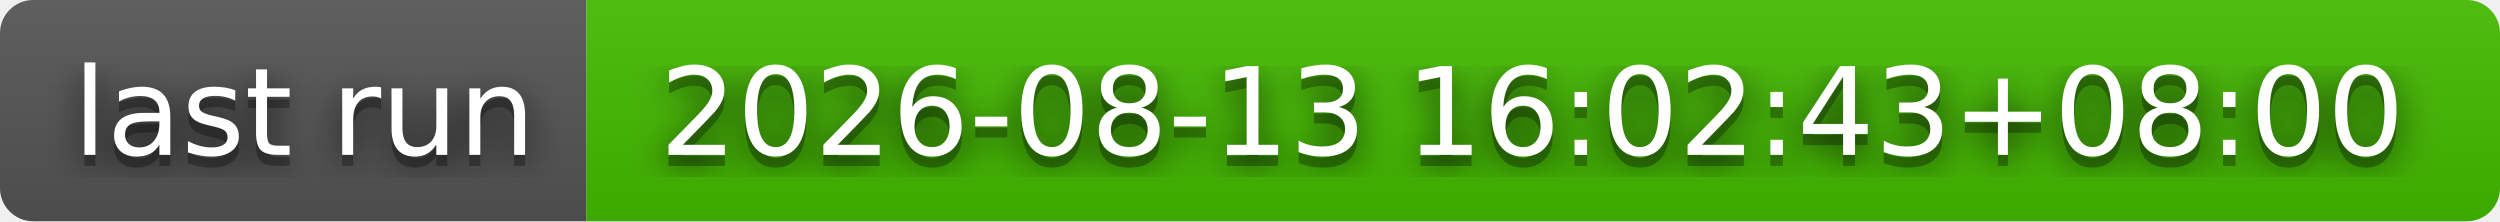
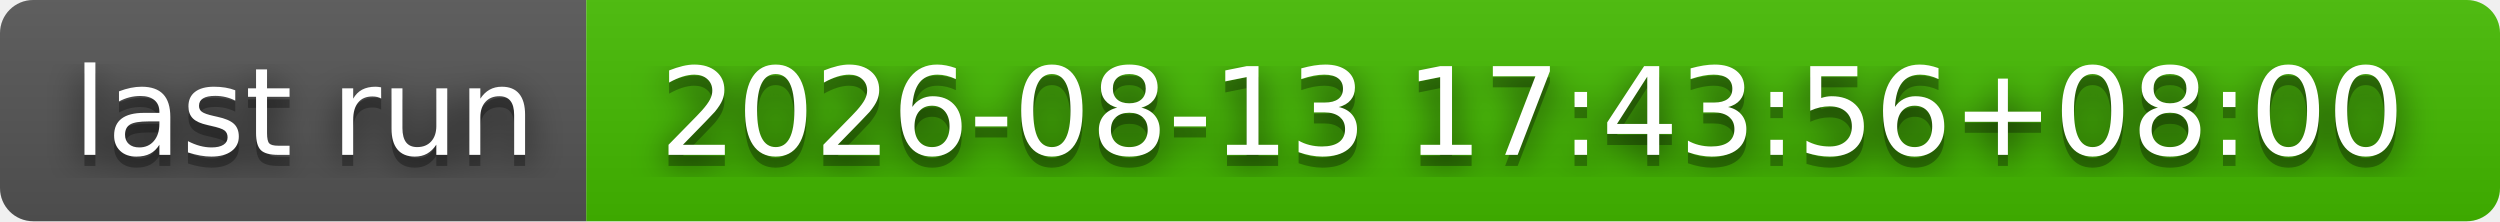
- <svg xmlns="http://www.w3.org/2000/svg" width="226" height="20" role="img" aria-label="last run: 2026-08-13 16:02:43+08:00">
+ <svg xmlns="http://www.w3.org/2000/svg" width="226" height="20" role="img" aria-label="last run: 2026-08-13 17:43:56+08:00">
  <filter id="blur">
    <feGaussianBlur stdDeviation="16" />
  </filter>
  <linearGradient id="s" x2="0" y2="100%">
    <stop offset="0" stop-color="#bbb" stop-opacity=".1" />
    <stop offset="1" stop-opacity=".1" />
  </linearGradient>
  <clipPath id="r">
    <rect width="226" height="20" rx="3" />
  </clipPath>
  <g clip-path="url(#r)">
    <rect width="53" height="20" fill="#555" />
    <rect x="53" width="173" height="20" fill="#4b0" />
    <rect width="226" height="20" fill="url(#s)" />
  </g>
  <g fill="#fff" text-anchor="middle" font-family="Verdana,Geneva,DejaVu Sans,sans-serif" text-rendering="geometricPrecision" font-size="110">
    <g transform="scale(.1)">
      <g aria-hidden="true" fill="#010101">
        <text x="275" y="150" fill-opacity=".8" filter="url(#blur)" textLength="430">last run</text>
        <text x="275" y="150" fill-opacity=".3" textLength="430">last run</text>
      </g>
      <text x="275" y="140" textLength="430">last run</text>
    </g>
    <g transform="scale(.1)">
      <g aria-hidden="true" fill="#010101">
-         <text x="1385" y="150" fill-opacity=".8" filter="url(#blur)" textLength="1630">2026-08-13 16:02:43+08:00</text>
-         <text x="1385" y="150" fill-opacity=".3" textLength="1630">2026-08-13 16:02:43+08:00</text>
+         <text x="1385" y="150" fill-opacity=".8" filter="url(#blur)" textLength="1630">2026-08-13 17:43:56+08:00</text>
+         <text x="1385" y="150" fill-opacity=".3" textLength="1630">2026-08-13 17:43:56+08:00</text>
      </g>
-       <text x="1385" y="140" textLength="1630">2026-08-13 16:02:43+08:00</text>
+       <text x="1385" y="140" textLength="1630">2026-08-13 17:43:56+08:00</text>
    </g>
  </g>
</svg>
